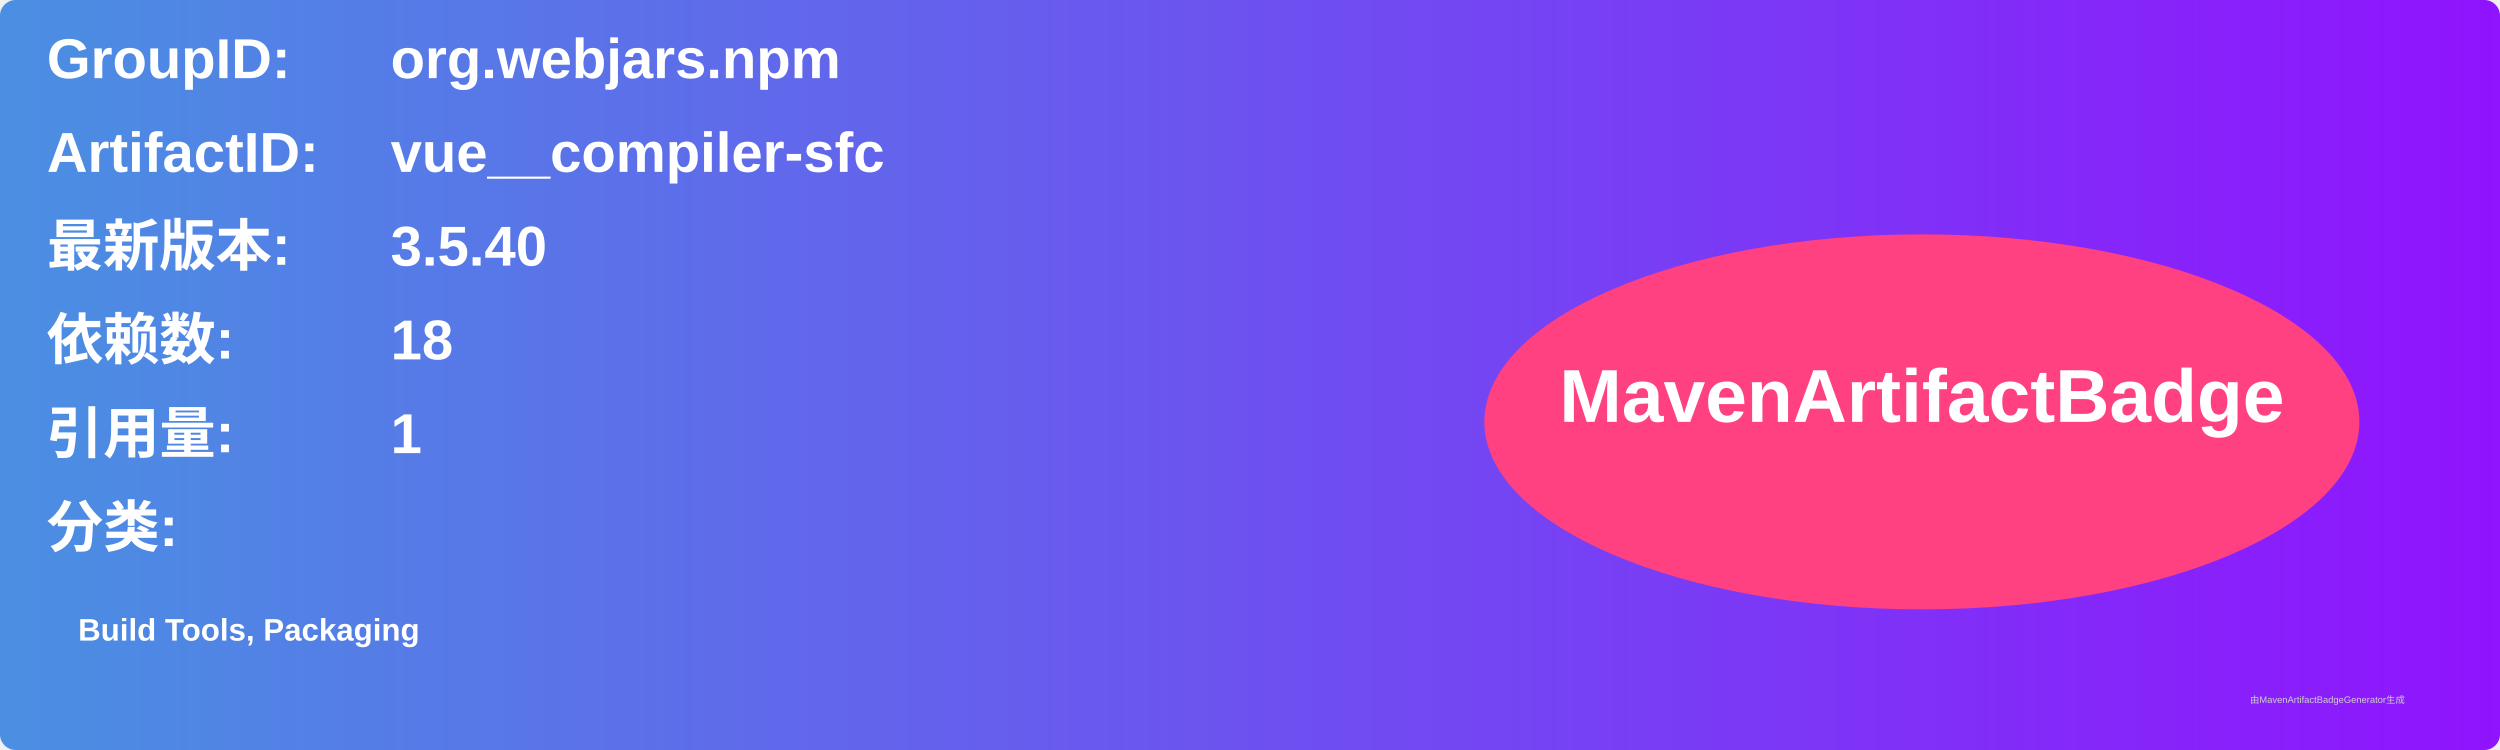
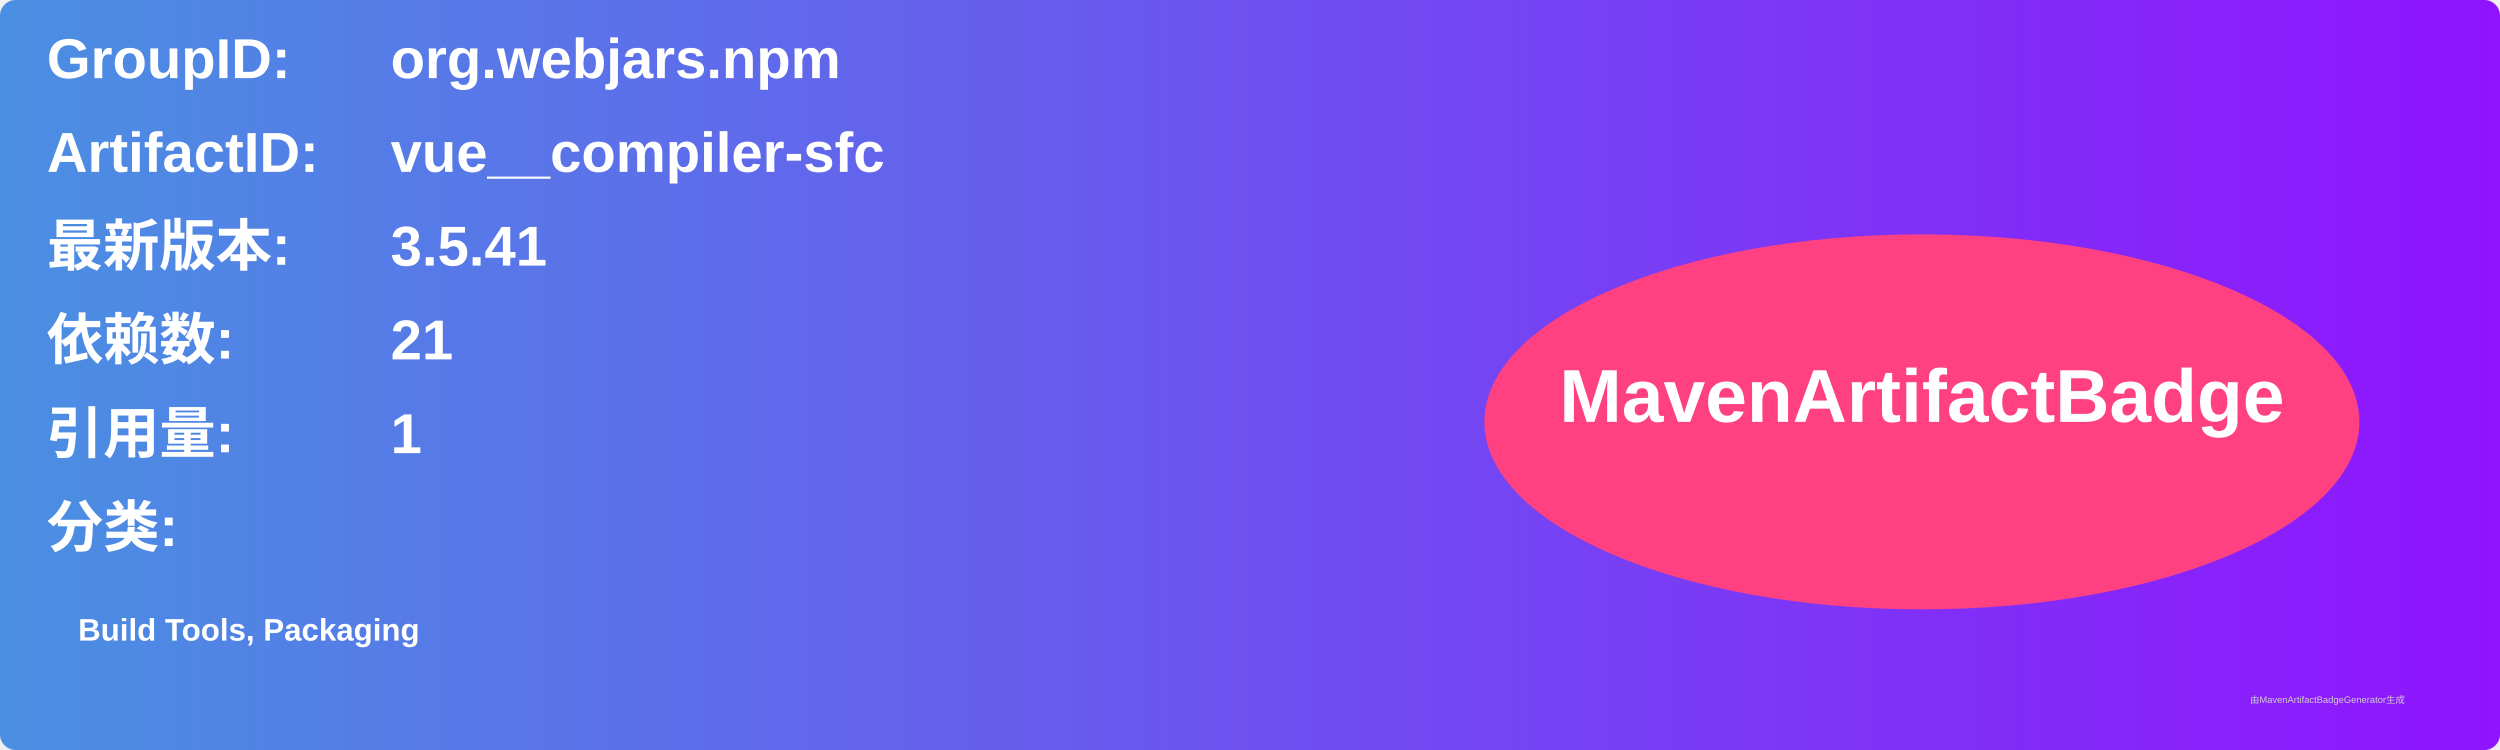
<svg xmlns="http://www.w3.org/2000/svg" width="800" height="240" viewBox="0 0 800 240">
  <linearGradient id="grad" x1="0%" y1="0%" x2="100%" y2="0%">
    <stop offset="0%" stop-color="#4a90e2" />
    <stop offset="100%" stop-color="#9013fe" />
  </linearGradient>
  <rect width="100%" height="100%" rx="5" ry="5" fill="url(#grad)" />
  <g transform="translate(15, 15)">
    <text x="0" y="10" font-family="Arial" font-size="18" fill="white" font-weight="bold" width="260">GroupID:</text>
    <text x="110" y="10" font-family="Arial" font-size="18" fill="white" font-weight="bold" width="460">org.webjars.npm</text>
    <text x="0" y="40" font-family="Arial" font-size="18" fill="white" font-weight="bold" width="260">ArtifactID:</text>
    <text x="110" y="40" font-family="Arial" font-size="18" fill="white" font-weight="bold" width="460">vue__compiler-sfc</text>
    <text x="0" y="70" font-family="Arial" font-size="18" fill="white" font-weight="bold">最新版本:</text>
    <text x="110" y="70" font-family="Arial" font-size="18" fill="white" font-weight="bold">
-       <tspan font-weight="bold">3.5.40</tspan>
+       <tspan font-weight="bold">3.5.41</tspan>
    </text>
    <text x="0" y="100" font-family="Arial" font-size="18" fill="white" font-weight="bold">依赖数: </text>
    <text x="110" y="100" font-family="Arial" font-size="18" fill="white">
-       <tspan font-weight="bold">18</tspan>
+       <tspan font-weight="bold">21</tspan>
    </text>
    <text x="0" y="130" font-family="Arial" font-size="18" fill="white" font-weight="bold">引用量: </text>
    <text x="110" y="130" font-family="Arial" font-size="18" fill="white">
      <tspan font-weight="bold">1</tspan>
    </text>
    <text x="0" y="160" font-family="Arial" font-size="18" fill="white" font-weight="bold">分类:</text>
    <text x="10" y="190" font-family="Arial" font-size="10" fill="white">
      <tspan font-weight="bold">Build Tools, Packaging</tspan>
    </text>
    <ellipse cx="600" cy="120" rx="140" ry="60" fill="#ff4081" />
    <text x="600" y="120" text-anchor="middle" font-family="Arial" font-size="24" fill="white" font-weight="bold">MavenArtifactBadge</text>
  </g>
  <text x="720" y="225" font-family="Arial" font-size="3" fill="#d0d0d0">由MavenArtifactBadgeGenerator生成</text>
</svg>
